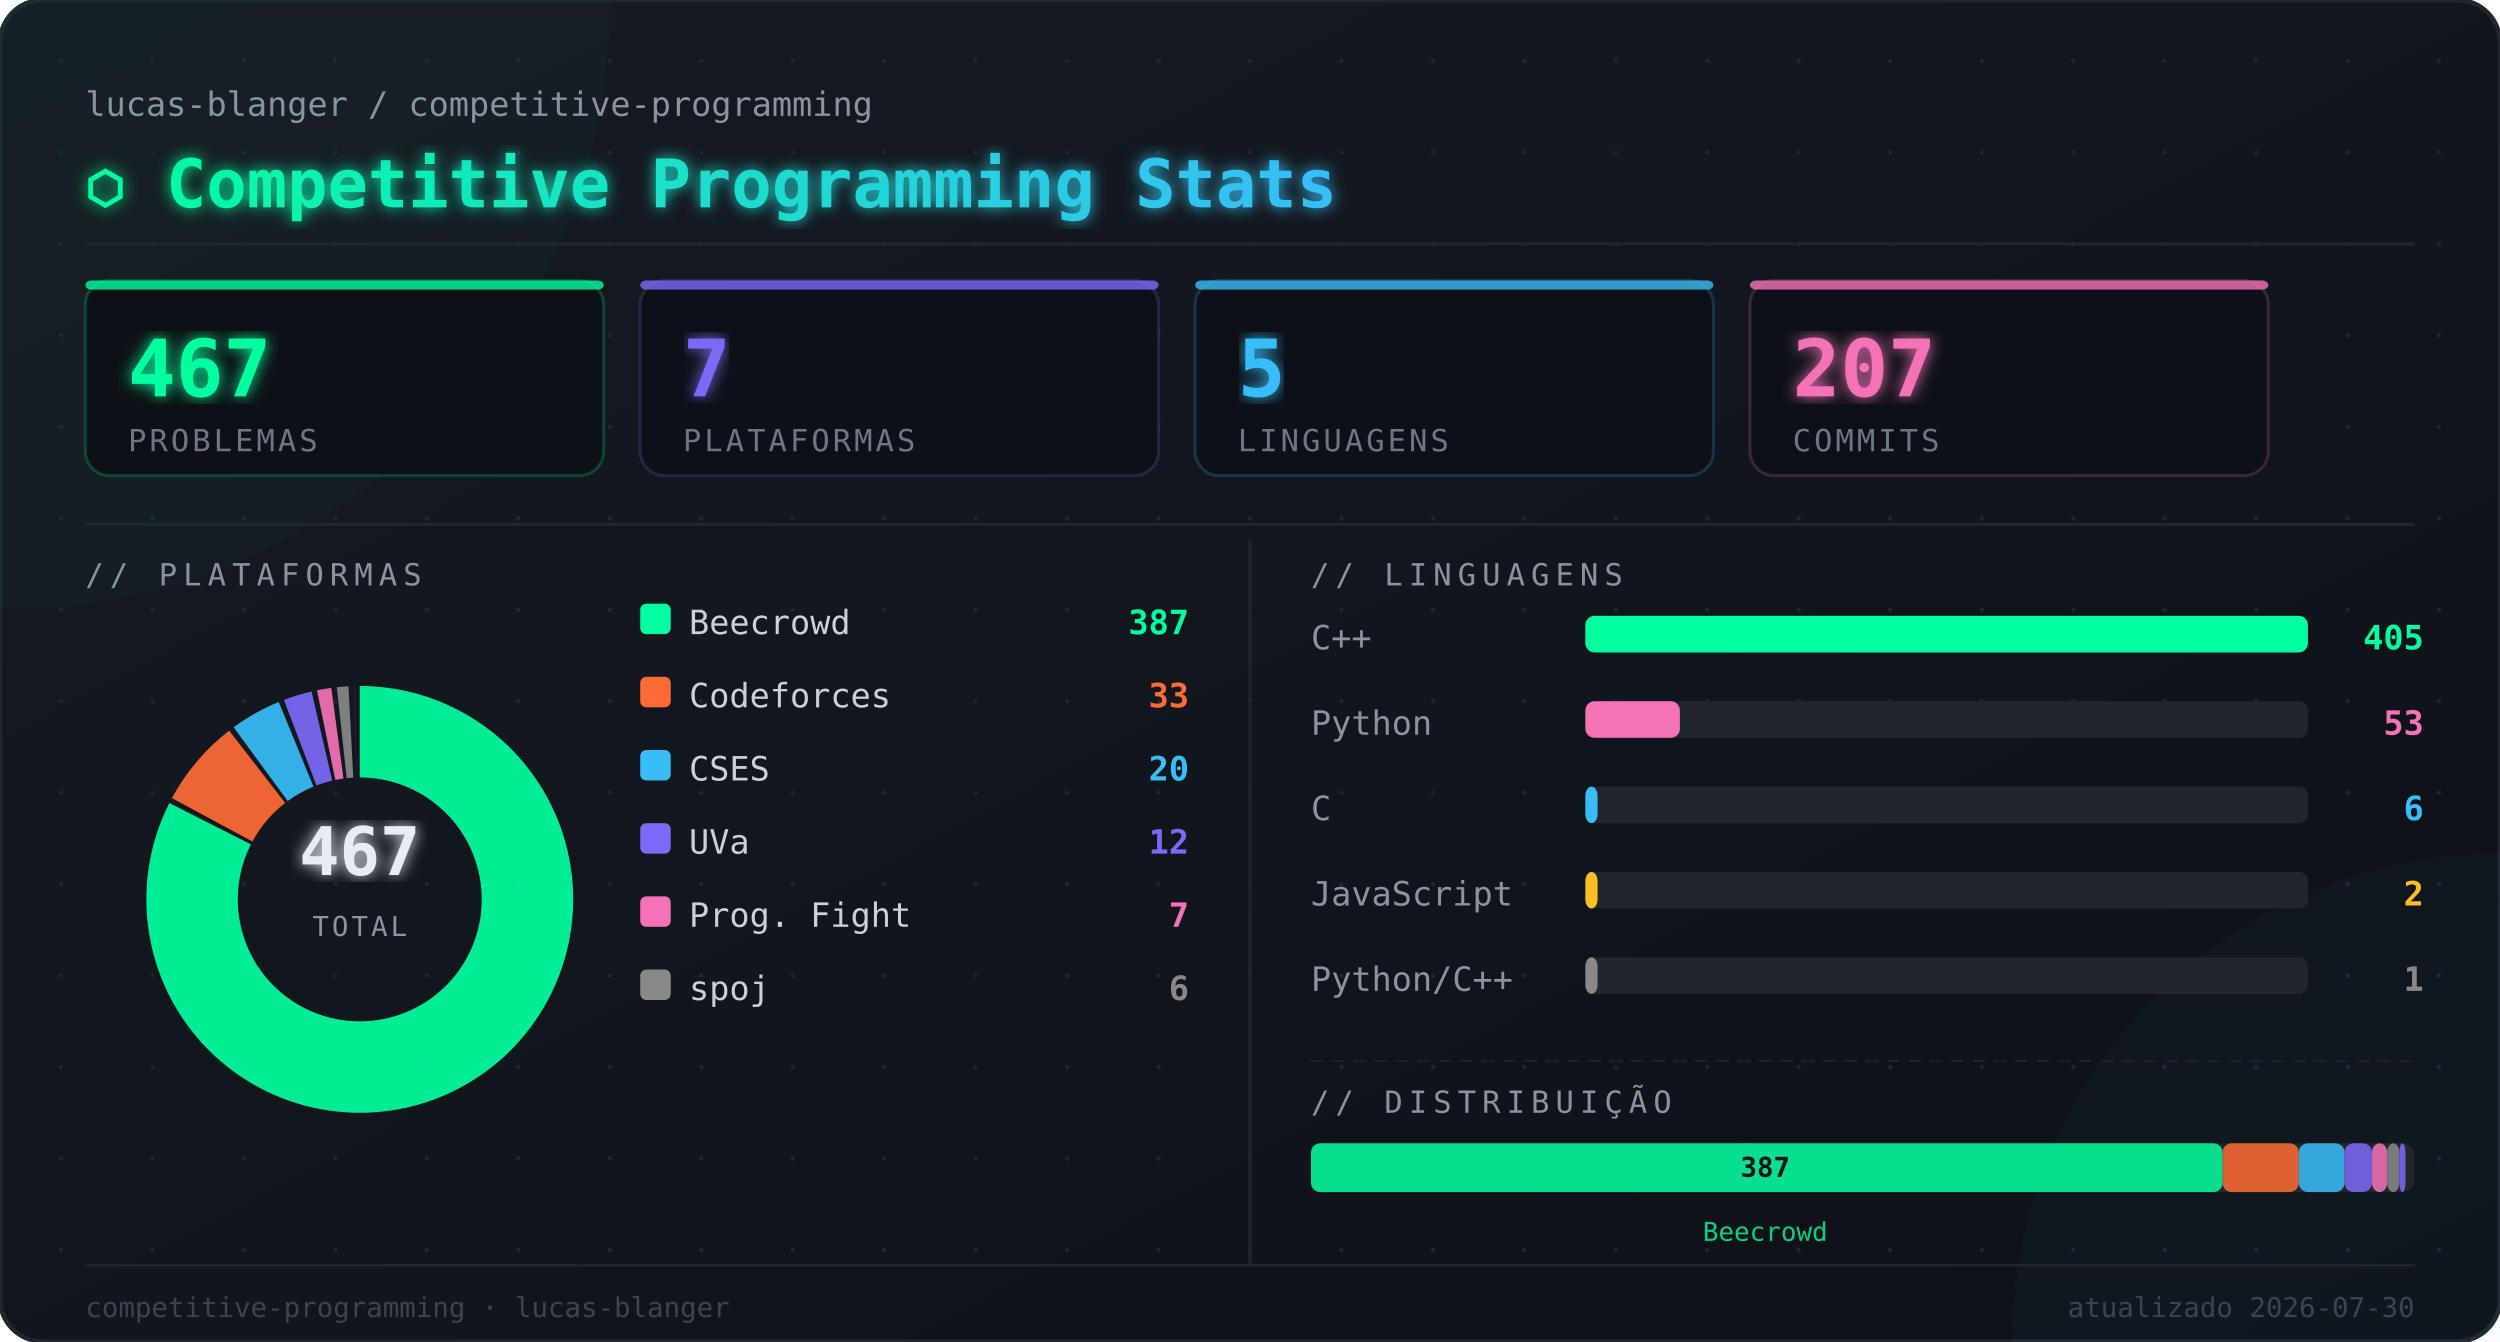
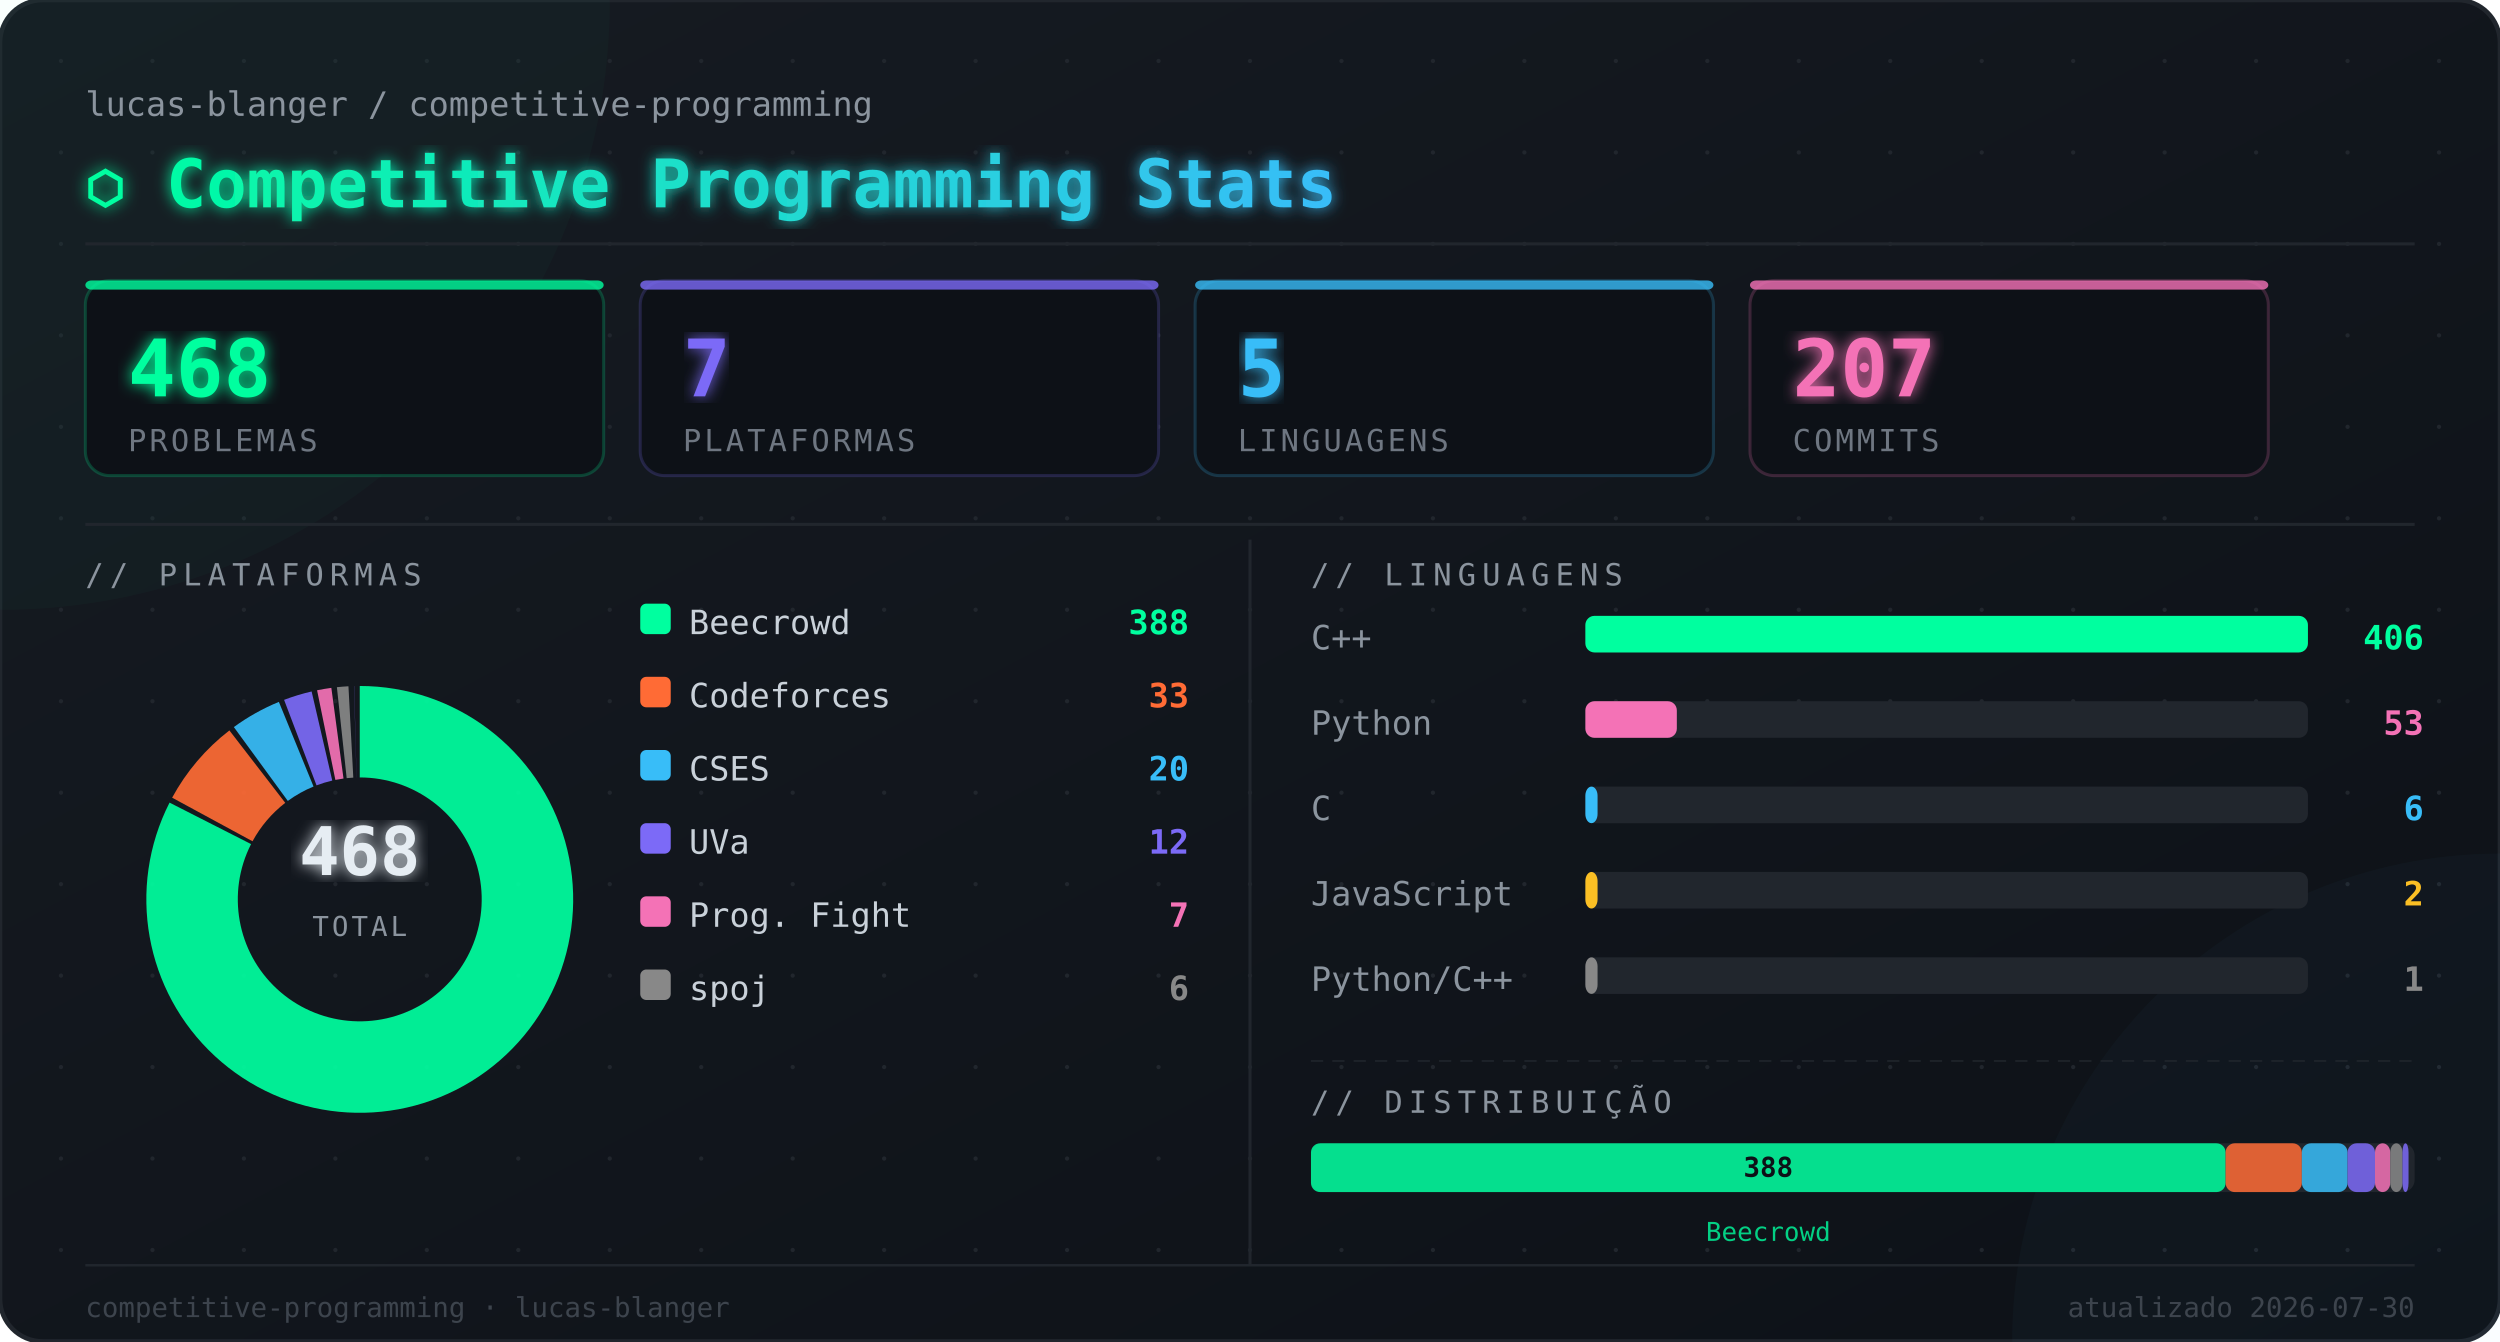
<svg xmlns="http://www.w3.org/2000/svg" width="820" height="440" viewBox="0 0 820 440">
  <defs>
    <linearGradient id="bg" x1="0" y1="0" x2="1" y2="1">
      <stop offset="0%" stop-color="#161b22" />
      <stop offset="100%" stop-color="#0d1117" />
    </linearGradient>
    <linearGradient id="titleGrad" x1="0" y1="0" x2="1" y2="0">
      <stop offset="0%" stop-color="#00ff9f" />
      <stop offset="100%" stop-color="#38bdf8" />
    </linearGradient>
    <filter id="glow">
      <feGaussianBlur stdDeviation="2.5" result="blur" />
      <feMerge>
        <feMergeNode in="blur" />
        <feMergeNode in="SourceGraphic" />
      </feMerge>
    </filter>
  </defs>
  <rect width="820" height="440" rx="14" fill="url(#bg)" />
  <rect width="820" height="440" rx="14" fill="none" stroke="#21262d" stroke-width="1.5" />
  <circle cx="20" cy="20" r="0.7" fill="#21262d" />
  <circle cx="20" cy="50" r="0.7" fill="#21262d" />
  <circle cx="20" cy="80" r="0.7" fill="#21262d" />
  <circle cx="20" cy="110" r="0.7" fill="#21262d" />
  <circle cx="20" cy="140" r="0.7" fill="#21262d" />
  <circle cx="20" cy="170" r="0.7" fill="#21262d" />
  <circle cx="20" cy="200" r="0.7" fill="#21262d" />
  <circle cx="20" cy="230" r="0.7" fill="#21262d" />
  <circle cx="20" cy="260" r="0.7" fill="#21262d" />
  <circle cx="20" cy="290" r="0.7" fill="#21262d" />
  <circle cx="20" cy="320" r="0.7" fill="#21262d" />
  <circle cx="20" cy="350" r="0.7" fill="#21262d" />
  <circle cx="20" cy="380" r="0.7" fill="#21262d" />
  <circle cx="20" cy="410" r="0.7" fill="#21262d" />
  <circle cx="50" cy="20" r="0.7" fill="#21262d" />
  <circle cx="50" cy="50" r="0.7" fill="#21262d" />
  <circle cx="50" cy="80" r="0.7" fill="#21262d" />
  <circle cx="50" cy="110" r="0.7" fill="#21262d" />
  <circle cx="50" cy="140" r="0.7" fill="#21262d" />
  <circle cx="50" cy="170" r="0.7" fill="#21262d" />
  <circle cx="50" cy="200" r="0.7" fill="#21262d" />
  <circle cx="50" cy="230" r="0.7" fill="#21262d" />
  <circle cx="50" cy="260" r="0.7" fill="#21262d" />
  <circle cx="50" cy="290" r="0.7" fill="#21262d" />
  <circle cx="50" cy="320" r="0.7" fill="#21262d" />
  <circle cx="50" cy="350" r="0.7" fill="#21262d" />
  <circle cx="50" cy="380" r="0.7" fill="#21262d" />
  <circle cx="50" cy="410" r="0.7" fill="#21262d" />
  <circle cx="80" cy="20" r="0.7" fill="#21262d" />
  <circle cx="80" cy="50" r="0.7" fill="#21262d" />
  <circle cx="80" cy="80" r="0.7" fill="#21262d" />
  <circle cx="80" cy="110" r="0.7" fill="#21262d" />
  <circle cx="80" cy="140" r="0.7" fill="#21262d" />
  <circle cx="80" cy="170" r="0.7" fill="#21262d" />
  <circle cx="80" cy="200" r="0.7" fill="#21262d" />
  <circle cx="80" cy="230" r="0.7" fill="#21262d" />
  <circle cx="80" cy="260" r="0.7" fill="#21262d" />
  <circle cx="80" cy="290" r="0.7" fill="#21262d" />
  <circle cx="80" cy="320" r="0.7" fill="#21262d" />
  <circle cx="80" cy="350" r="0.7" fill="#21262d" />
  <circle cx="80" cy="380" r="0.7" fill="#21262d" />
  <circle cx="80" cy="410" r="0.7" fill="#21262d" />
  <circle cx="110" cy="20" r="0.7" fill="#21262d" />
  <circle cx="110" cy="50" r="0.7" fill="#21262d" />
  <circle cx="110" cy="80" r="0.7" fill="#21262d" />
  <circle cx="110" cy="110" r="0.7" fill="#21262d" />
  <circle cx="110" cy="140" r="0.7" fill="#21262d" />
  <circle cx="110" cy="170" r="0.7" fill="#21262d" />
  <circle cx="110" cy="200" r="0.7" fill="#21262d" />
  <circle cx="110" cy="230" r="0.7" fill="#21262d" />
  <circle cx="110" cy="260" r="0.7" fill="#21262d" />
  <circle cx="110" cy="290" r="0.7" fill="#21262d" />
  <circle cx="110" cy="320" r="0.7" fill="#21262d" />
  <circle cx="110" cy="350" r="0.7" fill="#21262d" />
  <circle cx="110" cy="380" r="0.7" fill="#21262d" />
  <circle cx="110" cy="410" r="0.7" fill="#21262d" />
  <circle cx="140" cy="20" r="0.7" fill="#21262d" />
  <circle cx="140" cy="50" r="0.7" fill="#21262d" />
  <circle cx="140" cy="80" r="0.7" fill="#21262d" />
  <circle cx="140" cy="110" r="0.7" fill="#21262d" />
  <circle cx="140" cy="140" r="0.7" fill="#21262d" />
  <circle cx="140" cy="170" r="0.7" fill="#21262d" />
  <circle cx="140" cy="200" r="0.7" fill="#21262d" />
  <circle cx="140" cy="230" r="0.7" fill="#21262d" />
  <circle cx="140" cy="260" r="0.7" fill="#21262d" />
  <circle cx="140" cy="290" r="0.7" fill="#21262d" />
  <circle cx="140" cy="320" r="0.7" fill="#21262d" />
  <circle cx="140" cy="350" r="0.7" fill="#21262d" />
  <circle cx="140" cy="380" r="0.7" fill="#21262d" />
  <circle cx="140" cy="410" r="0.7" fill="#21262d" />
  <circle cx="170" cy="20" r="0.7" fill="#21262d" />
  <circle cx="170" cy="50" r="0.7" fill="#21262d" />
  <circle cx="170" cy="80" r="0.7" fill="#21262d" />
  <circle cx="170" cy="110" r="0.7" fill="#21262d" />
  <circle cx="170" cy="140" r="0.7" fill="#21262d" />
  <circle cx="170" cy="170" r="0.7" fill="#21262d" />
  <circle cx="170" cy="200" r="0.7" fill="#21262d" />
  <circle cx="170" cy="230" r="0.7" fill="#21262d" />
  <circle cx="170" cy="260" r="0.7" fill="#21262d" />
  <circle cx="170" cy="290" r="0.7" fill="#21262d" />
  <circle cx="170" cy="320" r="0.7" fill="#21262d" />
  <circle cx="170" cy="350" r="0.7" fill="#21262d" />
  <circle cx="170" cy="380" r="0.7" fill="#21262d" />
  <circle cx="170" cy="410" r="0.7" fill="#21262d" />
  <circle cx="200" cy="20" r="0.7" fill="#21262d" />
  <circle cx="200" cy="50" r="0.7" fill="#21262d" />
  <circle cx="200" cy="80" r="0.7" fill="#21262d" />
  <circle cx="200" cy="110" r="0.7" fill="#21262d" />
  <circle cx="200" cy="140" r="0.7" fill="#21262d" />
  <circle cx="200" cy="170" r="0.7" fill="#21262d" />
  <circle cx="200" cy="200" r="0.7" fill="#21262d" />
  <circle cx="200" cy="230" r="0.7" fill="#21262d" />
  <circle cx="200" cy="260" r="0.7" fill="#21262d" />
  <circle cx="200" cy="290" r="0.7" fill="#21262d" />
  <circle cx="200" cy="320" r="0.7" fill="#21262d" />
  <circle cx="200" cy="350" r="0.7" fill="#21262d" />
  <circle cx="200" cy="380" r="0.7" fill="#21262d" />
  <circle cx="200" cy="410" r="0.7" fill="#21262d" />
  <circle cx="230" cy="20" r="0.7" fill="#21262d" />
  <circle cx="230" cy="50" r="0.7" fill="#21262d" />
  <circle cx="230" cy="80" r="0.7" fill="#21262d" />
  <circle cx="230" cy="110" r="0.7" fill="#21262d" />
  <circle cx="230" cy="140" r="0.7" fill="#21262d" />
  <circle cx="230" cy="170" r="0.7" fill="#21262d" />
  <circle cx="230" cy="200" r="0.7" fill="#21262d" />
  <circle cx="230" cy="230" r="0.7" fill="#21262d" />
  <circle cx="230" cy="260" r="0.7" fill="#21262d" />
  <circle cx="230" cy="290" r="0.7" fill="#21262d" />
  <circle cx="230" cy="320" r="0.7" fill="#21262d" />
  <circle cx="230" cy="350" r="0.7" fill="#21262d" />
  <circle cx="230" cy="380" r="0.7" fill="#21262d" />
  <circle cx="230" cy="410" r="0.7" fill="#21262d" />
  <circle cx="260" cy="20" r="0.7" fill="#21262d" />
  <circle cx="260" cy="50" r="0.7" fill="#21262d" />
  <circle cx="260" cy="80" r="0.7" fill="#21262d" />
  <circle cx="260" cy="110" r="0.7" fill="#21262d" />
  <circle cx="260" cy="140" r="0.7" fill="#21262d" />
  <circle cx="260" cy="170" r="0.7" fill="#21262d" />
  <circle cx="260" cy="200" r="0.7" fill="#21262d" />
  <circle cx="260" cy="230" r="0.7" fill="#21262d" />
  <circle cx="260" cy="260" r="0.7" fill="#21262d" />
  <circle cx="260" cy="290" r="0.7" fill="#21262d" />
  <circle cx="260" cy="320" r="0.7" fill="#21262d" />
  <circle cx="260" cy="350" r="0.7" fill="#21262d" />
  <circle cx="260" cy="380" r="0.7" fill="#21262d" />
  <circle cx="260" cy="410" r="0.7" fill="#21262d" />
  <circle cx="290" cy="20" r="0.7" fill="#21262d" />
  <circle cx="290" cy="50" r="0.7" fill="#21262d" />
  <circle cx="290" cy="80" r="0.7" fill="#21262d" />
  <circle cx="290" cy="110" r="0.7" fill="#21262d" />
  <circle cx="290" cy="140" r="0.7" fill="#21262d" />
  <circle cx="290" cy="170" r="0.7" fill="#21262d" />
  <circle cx="290" cy="200" r="0.7" fill="#21262d" />
  <circle cx="290" cy="230" r="0.7" fill="#21262d" />
  <circle cx="290" cy="260" r="0.7" fill="#21262d" />
  <circle cx="290" cy="290" r="0.7" fill="#21262d" />
  <circle cx="290" cy="320" r="0.7" fill="#21262d" />
  <circle cx="290" cy="350" r="0.7" fill="#21262d" />
  <circle cx="290" cy="380" r="0.7" fill="#21262d" />
  <circle cx="290" cy="410" r="0.7" fill="#21262d" />
  <circle cx="320" cy="20" r="0.7" fill="#21262d" />
  <circle cx="320" cy="50" r="0.7" fill="#21262d" />
  <circle cx="320" cy="80" r="0.7" fill="#21262d" />
  <circle cx="320" cy="110" r="0.7" fill="#21262d" />
  <circle cx="320" cy="140" r="0.7" fill="#21262d" />
  <circle cx="320" cy="170" r="0.7" fill="#21262d" />
  <circle cx="320" cy="200" r="0.7" fill="#21262d" />
  <circle cx="320" cy="230" r="0.7" fill="#21262d" />
  <circle cx="320" cy="260" r="0.7" fill="#21262d" />
  <circle cx="320" cy="290" r="0.7" fill="#21262d" />
  <circle cx="320" cy="320" r="0.7" fill="#21262d" />
  <circle cx="320" cy="350" r="0.7" fill="#21262d" />
  <circle cx="320" cy="380" r="0.7" fill="#21262d" />
  <circle cx="320" cy="410" r="0.7" fill="#21262d" />
  <circle cx="350" cy="20" r="0.7" fill="#21262d" />
  <circle cx="350" cy="50" r="0.7" fill="#21262d" />
  <circle cx="350" cy="80" r="0.7" fill="#21262d" />
  <circle cx="350" cy="110" r="0.7" fill="#21262d" />
  <circle cx="350" cy="140" r="0.7" fill="#21262d" />
  <circle cx="350" cy="170" r="0.7" fill="#21262d" />
  <circle cx="350" cy="200" r="0.7" fill="#21262d" />
  <circle cx="350" cy="230" r="0.7" fill="#21262d" />
  <circle cx="350" cy="260" r="0.7" fill="#21262d" />
  <circle cx="350" cy="290" r="0.7" fill="#21262d" />
  <circle cx="350" cy="320" r="0.7" fill="#21262d" />
  <circle cx="350" cy="350" r="0.7" fill="#21262d" />
  <circle cx="350" cy="380" r="0.7" fill="#21262d" />
  <circle cx="350" cy="410" r="0.7" fill="#21262d" />
  <circle cx="380" cy="20" r="0.7" fill="#21262d" />
  <circle cx="380" cy="50" r="0.7" fill="#21262d" />
  <circle cx="380" cy="80" r="0.7" fill="#21262d" />
  <circle cx="380" cy="110" r="0.7" fill="#21262d" />
  <circle cx="380" cy="140" r="0.7" fill="#21262d" />
  <circle cx="380" cy="170" r="0.7" fill="#21262d" />
  <circle cx="380" cy="200" r="0.7" fill="#21262d" />
  <circle cx="380" cy="230" r="0.7" fill="#21262d" />
  <circle cx="380" cy="260" r="0.7" fill="#21262d" />
  <circle cx="380" cy="290" r="0.7" fill="#21262d" />
  <circle cx="380" cy="320" r="0.7" fill="#21262d" />
  <circle cx="380" cy="350" r="0.7" fill="#21262d" />
  <circle cx="380" cy="380" r="0.7" fill="#21262d" />
  <circle cx="380" cy="410" r="0.7" fill="#21262d" />
  <circle cx="410" cy="20" r="0.7" fill="#21262d" />
  <circle cx="410" cy="50" r="0.7" fill="#21262d" />
  <circle cx="410" cy="80" r="0.7" fill="#21262d" />
  <circle cx="410" cy="110" r="0.7" fill="#21262d" />
  <circle cx="410" cy="140" r="0.7" fill="#21262d" />
  <circle cx="410" cy="170" r="0.7" fill="#21262d" />
  <circle cx="410" cy="200" r="0.7" fill="#21262d" />
  <circle cx="410" cy="230" r="0.7" fill="#21262d" />
  <circle cx="410" cy="260" r="0.7" fill="#21262d" />
  <circle cx="410" cy="290" r="0.7" fill="#21262d" />
  <circle cx="410" cy="320" r="0.7" fill="#21262d" />
  <circle cx="410" cy="350" r="0.7" fill="#21262d" />
  <circle cx="410" cy="380" r="0.7" fill="#21262d" />
  <circle cx="410" cy="410" r="0.7" fill="#21262d" />
  <circle cx="440" cy="20" r="0.7" fill="#21262d" />
  <circle cx="440" cy="50" r="0.7" fill="#21262d" />
  <circle cx="440" cy="80" r="0.7" fill="#21262d" />
  <circle cx="440" cy="110" r="0.7" fill="#21262d" />
  <circle cx="440" cy="140" r="0.7" fill="#21262d" />
  <circle cx="440" cy="170" r="0.7" fill="#21262d" />
  <circle cx="440" cy="200" r="0.7" fill="#21262d" />
  <circle cx="440" cy="230" r="0.7" fill="#21262d" />
  <circle cx="440" cy="260" r="0.7" fill="#21262d" />
  <circle cx="440" cy="290" r="0.7" fill="#21262d" />
  <circle cx="440" cy="320" r="0.7" fill="#21262d" />
  <circle cx="440" cy="350" r="0.7" fill="#21262d" />
  <circle cx="440" cy="380" r="0.7" fill="#21262d" />
  <circle cx="440" cy="410" r="0.7" fill="#21262d" />
  <circle cx="470" cy="20" r="0.7" fill="#21262d" />
  <circle cx="470" cy="50" r="0.7" fill="#21262d" />
  <circle cx="470" cy="80" r="0.7" fill="#21262d" />
  <circle cx="470" cy="110" r="0.7" fill="#21262d" />
  <circle cx="470" cy="140" r="0.7" fill="#21262d" />
  <circle cx="470" cy="170" r="0.7" fill="#21262d" />
  <circle cx="470" cy="200" r="0.7" fill="#21262d" />
  <circle cx="470" cy="230" r="0.7" fill="#21262d" />
  <circle cx="470" cy="260" r="0.7" fill="#21262d" />
  <circle cx="470" cy="290" r="0.7" fill="#21262d" />
  <circle cx="470" cy="320" r="0.7" fill="#21262d" />
  <circle cx="470" cy="350" r="0.7" fill="#21262d" />
  <circle cx="470" cy="380" r="0.7" fill="#21262d" />
  <circle cx="470" cy="410" r="0.7" fill="#21262d" />
  <circle cx="500" cy="20" r="0.7" fill="#21262d" />
  <circle cx="500" cy="50" r="0.7" fill="#21262d" />
  <circle cx="500" cy="80" r="0.7" fill="#21262d" />
  <circle cx="500" cy="110" r="0.7" fill="#21262d" />
  <circle cx="500" cy="140" r="0.7" fill="#21262d" />
  <circle cx="500" cy="170" r="0.7" fill="#21262d" />
  <circle cx="500" cy="200" r="0.7" fill="#21262d" />
  <circle cx="500" cy="230" r="0.7" fill="#21262d" />
  <circle cx="500" cy="260" r="0.7" fill="#21262d" />
  <circle cx="500" cy="290" r="0.7" fill="#21262d" />
  <circle cx="500" cy="320" r="0.7" fill="#21262d" />
  <circle cx="500" cy="350" r="0.7" fill="#21262d" />
  <circle cx="500" cy="380" r="0.7" fill="#21262d" />
  <circle cx="500" cy="410" r="0.7" fill="#21262d" />
  <circle cx="530" cy="20" r="0.7" fill="#21262d" />
  <circle cx="530" cy="50" r="0.7" fill="#21262d" />
  <circle cx="530" cy="80" r="0.7" fill="#21262d" />
  <circle cx="530" cy="110" r="0.7" fill="#21262d" />
  <circle cx="530" cy="140" r="0.7" fill="#21262d" />
  <circle cx="530" cy="170" r="0.7" fill="#21262d" />
  <circle cx="530" cy="200" r="0.7" fill="#21262d" />
  <circle cx="530" cy="230" r="0.7" fill="#21262d" />
  <circle cx="530" cy="260" r="0.7" fill="#21262d" />
  <circle cx="530" cy="290" r="0.7" fill="#21262d" />
  <circle cx="530" cy="320" r="0.7" fill="#21262d" />
  <circle cx="530" cy="350" r="0.7" fill="#21262d" />
  <circle cx="530" cy="380" r="0.7" fill="#21262d" />
  <circle cx="530" cy="410" r="0.7" fill="#21262d" />
  <circle cx="560" cy="20" r="0.7" fill="#21262d" />
  <circle cx="560" cy="50" r="0.7" fill="#21262d" />
  <circle cx="560" cy="80" r="0.7" fill="#21262d" />
  <circle cx="560" cy="110" r="0.7" fill="#21262d" />
  <circle cx="560" cy="140" r="0.7" fill="#21262d" />
  <circle cx="560" cy="170" r="0.7" fill="#21262d" />
  <circle cx="560" cy="200" r="0.7" fill="#21262d" />
  <circle cx="560" cy="230" r="0.7" fill="#21262d" />
  <circle cx="560" cy="260" r="0.7" fill="#21262d" />
  <circle cx="560" cy="290" r="0.7" fill="#21262d" />
  <circle cx="560" cy="320" r="0.7" fill="#21262d" />
  <circle cx="560" cy="350" r="0.7" fill="#21262d" />
  <circle cx="560" cy="380" r="0.7" fill="#21262d" />
  <circle cx="560" cy="410" r="0.7" fill="#21262d" />
  <circle cx="590" cy="20" r="0.7" fill="#21262d" />
  <circle cx="590" cy="50" r="0.7" fill="#21262d" />
  <circle cx="590" cy="80" r="0.7" fill="#21262d" />
  <circle cx="590" cy="110" r="0.7" fill="#21262d" />
  <circle cx="590" cy="140" r="0.7" fill="#21262d" />
  <circle cx="590" cy="170" r="0.7" fill="#21262d" />
  <circle cx="590" cy="200" r="0.7" fill="#21262d" />
  <circle cx="590" cy="230" r="0.7" fill="#21262d" />
  <circle cx="590" cy="260" r="0.7" fill="#21262d" />
  <circle cx="590" cy="290" r="0.7" fill="#21262d" />
  <circle cx="590" cy="320" r="0.7" fill="#21262d" />
  <circle cx="590" cy="350" r="0.7" fill="#21262d" />
  <circle cx="590" cy="380" r="0.7" fill="#21262d" />
  <circle cx="590" cy="410" r="0.7" fill="#21262d" />
  <circle cx="620" cy="20" r="0.7" fill="#21262d" />
  <circle cx="620" cy="50" r="0.7" fill="#21262d" />
  <circle cx="620" cy="80" r="0.7" fill="#21262d" />
  <circle cx="620" cy="110" r="0.7" fill="#21262d" />
  <circle cx="620" cy="140" r="0.7" fill="#21262d" />
  <circle cx="620" cy="170" r="0.7" fill="#21262d" />
  <circle cx="620" cy="200" r="0.7" fill="#21262d" />
  <circle cx="620" cy="230" r="0.7" fill="#21262d" />
  <circle cx="620" cy="260" r="0.7" fill="#21262d" />
  <circle cx="620" cy="290" r="0.7" fill="#21262d" />
  <circle cx="620" cy="320" r="0.7" fill="#21262d" />
  <circle cx="620" cy="350" r="0.7" fill="#21262d" />
  <circle cx="620" cy="380" r="0.7" fill="#21262d" />
  <circle cx="620" cy="410" r="0.7" fill="#21262d" />
  <circle cx="650" cy="20" r="0.7" fill="#21262d" />
  <circle cx="650" cy="50" r="0.7" fill="#21262d" />
  <circle cx="650" cy="80" r="0.7" fill="#21262d" />
  <circle cx="650" cy="110" r="0.7" fill="#21262d" />
  <circle cx="650" cy="140" r="0.7" fill="#21262d" />
  <circle cx="650" cy="170" r="0.7" fill="#21262d" />
  <circle cx="650" cy="200" r="0.7" fill="#21262d" />
  <circle cx="650" cy="230" r="0.7" fill="#21262d" />
  <circle cx="650" cy="260" r="0.7" fill="#21262d" />
  <circle cx="650" cy="290" r="0.7" fill="#21262d" />
  <circle cx="650" cy="320" r="0.7" fill="#21262d" />
  <circle cx="650" cy="350" r="0.7" fill="#21262d" />
  <circle cx="650" cy="380" r="0.7" fill="#21262d" />
  <circle cx="650" cy="410" r="0.7" fill="#21262d" />
  <circle cx="680" cy="20" r="0.7" fill="#21262d" />
  <circle cx="680" cy="50" r="0.7" fill="#21262d" />
  <circle cx="680" cy="80" r="0.7" fill="#21262d" />
  <circle cx="680" cy="110" r="0.7" fill="#21262d" />
  <circle cx="680" cy="140" r="0.7" fill="#21262d" />
  <circle cx="680" cy="170" r="0.7" fill="#21262d" />
  <circle cx="680" cy="200" r="0.7" fill="#21262d" />
  <circle cx="680" cy="230" r="0.7" fill="#21262d" />
  <circle cx="680" cy="260" r="0.7" fill="#21262d" />
  <circle cx="680" cy="290" r="0.7" fill="#21262d" />
  <circle cx="680" cy="320" r="0.7" fill="#21262d" />
  <circle cx="680" cy="350" r="0.7" fill="#21262d" />
  <circle cx="680" cy="380" r="0.7" fill="#21262d" />
  <circle cx="680" cy="410" r="0.7" fill="#21262d" />
  <circle cx="710" cy="20" r="0.7" fill="#21262d" />
  <circle cx="710" cy="50" r="0.7" fill="#21262d" />
  <circle cx="710" cy="80" r="0.7" fill="#21262d" />
  <circle cx="710" cy="110" r="0.7" fill="#21262d" />
  <circle cx="710" cy="140" r="0.7" fill="#21262d" />
  <circle cx="710" cy="170" r="0.7" fill="#21262d" />
  <circle cx="710" cy="200" r="0.7" fill="#21262d" />
  <circle cx="710" cy="230" r="0.7" fill="#21262d" />
  <circle cx="710" cy="260" r="0.7" fill="#21262d" />
  <circle cx="710" cy="290" r="0.7" fill="#21262d" />
  <circle cx="710" cy="320" r="0.7" fill="#21262d" />
  <circle cx="710" cy="350" r="0.7" fill="#21262d" />
  <circle cx="710" cy="380" r="0.7" fill="#21262d" />
  <circle cx="710" cy="410" r="0.7" fill="#21262d" />
  <circle cx="740" cy="20" r="0.7" fill="#21262d" />
  <circle cx="740" cy="50" r="0.7" fill="#21262d" />
  <circle cx="740" cy="80" r="0.7" fill="#21262d" />
  <circle cx="740" cy="110" r="0.7" fill="#21262d" />
  <circle cx="740" cy="140" r="0.7" fill="#21262d" />
  <circle cx="740" cy="170" r="0.7" fill="#21262d" />
  <circle cx="740" cy="200" r="0.7" fill="#21262d" />
  <circle cx="740" cy="230" r="0.7" fill="#21262d" />
  <circle cx="740" cy="260" r="0.7" fill="#21262d" />
  <circle cx="740" cy="290" r="0.7" fill="#21262d" />
  <circle cx="740" cy="320" r="0.7" fill="#21262d" />
  <circle cx="740" cy="350" r="0.7" fill="#21262d" />
  <circle cx="740" cy="380" r="0.7" fill="#21262d" />
  <circle cx="740" cy="410" r="0.7" fill="#21262d" />
  <circle cx="770" cy="20" r="0.7" fill="#21262d" />
  <circle cx="770" cy="50" r="0.7" fill="#21262d" />
  <circle cx="770" cy="80" r="0.7" fill="#21262d" />
  <circle cx="770" cy="110" r="0.7" fill="#21262d" />
  <circle cx="770" cy="140" r="0.7" fill="#21262d" />
  <circle cx="770" cy="170" r="0.7" fill="#21262d" />
  <circle cx="770" cy="200" r="0.7" fill="#21262d" />
  <circle cx="770" cy="230" r="0.7" fill="#21262d" />
  <circle cx="770" cy="260" r="0.7" fill="#21262d" />
  <circle cx="770" cy="290" r="0.7" fill="#21262d" />
  <circle cx="770" cy="320" r="0.7" fill="#21262d" />
  <circle cx="770" cy="350" r="0.7" fill="#21262d" />
  <circle cx="770" cy="380" r="0.7" fill="#21262d" />
  <circle cx="770" cy="410" r="0.7" fill="#21262d" />
  <circle cx="800" cy="20" r="0.7" fill="#21262d" />
  <circle cx="800" cy="50" r="0.7" fill="#21262d" />
  <circle cx="800" cy="80" r="0.7" fill="#21262d" />
  <circle cx="800" cy="110" r="0.7" fill="#21262d" />
  <circle cx="800" cy="140" r="0.7" fill="#21262d" />
  <circle cx="800" cy="170" r="0.7" fill="#21262d" />
  <circle cx="800" cy="200" r="0.7" fill="#21262d" />
  <circle cx="800" cy="230" r="0.7" fill="#21262d" />
  <circle cx="800" cy="260" r="0.7" fill="#21262d" />
  <circle cx="800" cy="290" r="0.7" fill="#21262d" />
  <circle cx="800" cy="320" r="0.7" fill="#21262d" />
  <circle cx="800" cy="350" r="0.7" fill="#21262d" />
  <circle cx="800" cy="380" r="0.7" fill="#21262d" />
  <circle cx="800" cy="410" r="0.7" fill="#21262d" />
  <circle cx="0" cy="0" r="200" fill="#00ff9f" opacity="0.025" />
  <circle cx="820" cy="440" r="160" fill="#38bdf8" opacity="0.03" />
  <text x="28" y="38" fill="#8b949e" font-size="11" font-family="monospace">lucas-blanger / competitive-programming</text>
  <text x="28" y="68" fill="url(#titleGrad)" font-size="22" font-weight="bold" font-family="monospace" filter="url(#glow)">⬡  Competitive Programming Stats</text>
  <line x1="28" y1="80" x2="792" y2="80" stroke="#21262d" stroke-width="1" />
  <rect x="28" y="92" width="170" height="64" rx="8" fill="#0d1117" stroke="#00ff9f33" stroke-width="1" />
  <rect x="28" y="92" width="170" height="3" rx="2" fill="#00ff9f" opacity="0.8" />
-   <text x="42" y="130" fill="#00ff9f" font-size="26" font-weight="bold" font-family="monospace" filter="url(#glow)">467</text>
+   <text x="42" y="130" fill="#00ff9f" font-size="26" font-weight="bold" font-family="monospace" filter="url(#glow)">468</text>
  <text x="42" y="148" fill="#6e7681" font-size="10" font-family="monospace" letter-spacing="1">PROBLEMAS</text>
  <rect x="210" y="92" width="170" height="64" rx="8" fill="#0d1117" stroke="#7c6af733" stroke-width="1" />
  <rect x="210" y="92" width="170" height="3" rx="2" fill="#7c6af7" opacity="0.8" />
  <text x="224" y="130" fill="#7c6af7" font-size="26" font-weight="bold" font-family="monospace" filter="url(#glow)">7</text>
  <text x="224" y="148" fill="#6e7681" font-size="10" font-family="monospace" letter-spacing="1">PLATAFORMAS</text>
  <rect x="392" y="92" width="170" height="64" rx="8" fill="#0d1117" stroke="#38bdf833" stroke-width="1" />
  <rect x="392" y="92" width="170" height="3" rx="2" fill="#38bdf8" opacity="0.8" />
  <text x="406" y="130" fill="#38bdf8" font-size="26" font-weight="bold" font-family="monospace" filter="url(#glow)">5</text>
  <text x="406" y="148" fill="#6e7681" font-size="10" font-family="monospace" letter-spacing="1">LINGUAGENS</text>
  <rect x="574" y="92" width="170" height="64" rx="8" fill="#0d1117" stroke="#f472b633" stroke-width="1" />
  <rect x="574" y="92" width="170" height="3" rx="2" fill="#f472b6" opacity="0.8" />
  <text x="588" y="130" fill="#f472b6" font-size="26" font-weight="bold" font-family="monospace" filter="url(#glow)">207</text>
  <text x="588" y="148" fill="#6e7681" font-size="10" font-family="monospace" letter-spacing="1">COMMITS</text>
  <line x1="28" y1="172" x2="792" y2="172" stroke="#21262d" stroke-width="1" />
  <text x="28" y="192" fill="#8b949e" font-size="10" font-family="monospace" letter-spacing="2">// PLATAFORMAS</text>
-   <path d="M 118.00 225.00 A 70 70 0 1 1 55.54 263.41 L 82.31 276.95 A 40 40 0 1 0 118.00 255.00 Z" fill="#00ff9f" opacity="0.92" />
-   <path d="M 56.38 261.78 A 70 70 0 0 1 75.16 239.64 L 93.52 263.36 A 40 40 0 0 0 82.79 276.02 Z" fill="#ff6b35" opacity="0.92" />
-   <path d="M 76.63 238.54 A 70 70 0 0 1 91.42 230.24 L 102.81 258.00 A 40 40 0 0 0 94.36 262.73 Z" fill="#38bdf8" opacity="0.92" />
-   <path d="M 93.13 229.57 A 70 70 0 0 1 102.18 226.81 L 108.96 256.04 A 40 40 0 0 0 103.79 257.61 Z" fill="#7c6af7" opacity="0.92" />
-   <path d="M 103.97 226.42 A 70 70 0 0 1 108.66 225.63 L 112.66 255.36 A 40 40 0 0 0 109.98 255.81 Z" fill="#f472b6" opacity="0.92" />
-   <path d="M 110.48 225.41 A 70 70 0 0 1 114.29 225.10 L 115.88 255.06 A 40 40 0 0 0 113.70 255.23 Z" fill="#888888" opacity="0.92" />
-   <path d="M 116.12 225.03 A 70 70 0 0 1 116.17 225.02 L 116.95 255.01 A 40 40 0 0 0 116.92 255.01 Z" fill="#7c6af7" opacity="0.92" />
-   <text x="118" y="287" fill="#e6edf3" font-size="22" font-weight="bold" font-family="monospace" text-anchor="middle" filter="url(#glow)">467</text>
+   <path d="M 118.00 225.00 A 70 70 0 1 1 55.61 263.26 L 82.35 276.86 A 40 40 0 1 0 118.00 255.00 Z" fill="#00ff9f" opacity="0.92" />
+   <path d="M 56.46 261.64 A 70 70 0 0 1 75.24 239.58 L 93.56 263.33 A 40 40 0 0 0 82.83 275.94 Z" fill="#ff6b35" opacity="0.92" />
+   <path d="M 76.70 238.48 A 70 70 0 0 1 91.47 230.22 L 102.84 257.98 A 40 40 0 0 0 94.40 262.70 Z" fill="#38bdf8" opacity="0.92" />
+   <path d="M 93.18 229.55 A 70 70 0 0 1 102.21 226.80 L 108.98 256.03 A 40 40 0 0 0 103.82 257.60 Z" fill="#7c6af7" opacity="0.92" />
+   <path d="M 104.00 226.41 A 70 70 0 0 1 108.68 225.62 L 112.67 255.36 A 40 40 0 0 0 110.00 255.81 Z" fill="#f472b6" opacity="0.92" />
+   <path d="M 110.50 225.40 A 70 70 0 0 1 114.29 225.10 L 115.88 255.06 A 40 40 0 0 0 113.71 255.23 Z" fill="#888888" opacity="0.92" />
+   <path d="M 116.12 225.03 A 70 70 0 0 1 116.17 225.02 L 116.95 255.01 A 40 40 0 0 0 116.93 255.01 Z" fill="#7c6af7" opacity="0.92" />
+   <text x="118" y="287" fill="#e6edf3" font-size="22" font-weight="bold" font-family="monospace" text-anchor="middle" filter="url(#glow)">468</text>
  <text x="118" y="307" fill="#8b949e" font-size="9" font-family="monospace" text-anchor="middle" letter-spacing="1">TOTAL</text>
  <rect x="210" y="198" width="10" height="10" rx="2" fill="#00ff9f" />
  <text x="226" y="208" fill="#c9d1d9" font-size="11" font-family="monospace">Beecrowd</text>
-   <text x="390" y="208" fill="#00ff9f" font-size="11" font-family="monospace" font-weight="bold" text-anchor="end">387</text>
+   <text x="390" y="208" fill="#00ff9f" font-size="11" font-family="monospace" font-weight="bold" text-anchor="end">388</text>
  <rect x="210" y="222" width="10" height="10" rx="2" fill="#ff6b35" />
  <text x="226" y="232" fill="#c9d1d9" font-size="11" font-family="monospace">Codeforces</text>
  <text x="390" y="232" fill="#ff6b35" font-size="11" font-family="monospace" font-weight="bold" text-anchor="end">33</text>
  <rect x="210" y="246" width="10" height="10" rx="2" fill="#38bdf8" />
  <text x="226" y="256" fill="#c9d1d9" font-size="11" font-family="monospace">CSES</text>
  <text x="390" y="256" fill="#38bdf8" font-size="11" font-family="monospace" font-weight="bold" text-anchor="end">20</text>
  <rect x="210" y="270" width="10" height="10" rx="2" fill="#7c6af7" />
  <text x="226" y="280" fill="#c9d1d9" font-size="11" font-family="monospace">UVa</text>
  <text x="390" y="280" fill="#7c6af7" font-size="11" font-family="monospace" font-weight="bold" text-anchor="end">12</text>
  <rect x="210" y="294" width="10" height="10" rx="2" fill="#f472b6" />
  <text x="226" y="304" fill="#c9d1d9" font-size="11" font-family="monospace">Prog. Fight</text>
  <text x="390" y="304" fill="#f472b6" font-size="11" font-family="monospace" font-weight="bold" text-anchor="end">7</text>
  <rect x="210" y="318" width="10" height="10" rx="2" fill="#888888" />
  <text x="226" y="328" fill="#c9d1d9" font-size="11" font-family="monospace">spoj</text>
  <text x="390" y="328" fill="#888888" font-size="11" font-family="monospace" font-weight="bold" text-anchor="end">6</text>
  <line x1="410" y1="177" x2="410" y2="415" stroke="#21262d" stroke-width="1" />
  <text x="430" y="192" fill="#8b949e" font-size="10" font-family="monospace" letter-spacing="2">// LINGUAGENS</text>
  <text x="430" y="213" fill="#8b949e" font-size="11" font-family="monospace">C++</text>
  <rect x="520" y="202" width="237" height="12" rx="3" fill="#21262d" />
  <rect x="520" y="202" width="237" height="12" rx="3" fill="#00ff9f" />
-   <text x="795" y="213" fill="#00ff9f" font-size="11" font-family="monospace" text-anchor="end" font-weight="bold">405</text>
+   <text x="795" y="213" fill="#00ff9f" font-size="11" font-family="monospace" text-anchor="end" font-weight="bold">406</text>
  <text x="430" y="241" fill="#8b949e" font-size="11" font-family="monospace">Python</text>
  <rect x="520" y="230" width="237" height="12" rx="3" fill="#21262d" />
-   <rect x="520" y="230" width="31" height="12" rx="3" fill="#f472b6" />
+   <rect x="520" y="230" width="30" height="12" rx="3" fill="#f472b6" />
  <text x="795" y="241" fill="#f472b6" font-size="11" font-family="monospace" text-anchor="end" font-weight="bold">53</text>
  <text x="430" y="269" fill="#8b949e" font-size="11" font-family="monospace">C</text>
  <rect x="520" y="258" width="237" height="12" rx="3" fill="#21262d" />
  <rect x="520" y="258" width="4" height="12" rx="3" fill="#38bdf8" />
  <text x="795" y="269" fill="#38bdf8" font-size="11" font-family="monospace" text-anchor="end" font-weight="bold">6</text>
  <text x="430" y="297" fill="#8b949e" font-size="11" font-family="monospace">JavaScript</text>
  <rect x="520" y="286" width="237" height="12" rx="3" fill="#21262d" />
  <rect x="520" y="286" width="4" height="12" rx="3" fill="#fbbf24" />
  <text x="795" y="297" fill="#fbbf24" font-size="11" font-family="monospace" text-anchor="end" font-weight="bold">2</text>
  <text x="430" y="325" fill="#8b949e" font-size="11" font-family="monospace">Python/C++</text>
  <rect x="520" y="314" width="237" height="12" rx="3" fill="#21262d" />
  <rect x="520" y="314" width="4" height="12" rx="3" fill="#888888" />
  <text x="795" y="325" fill="#888888" font-size="11" font-family="monospace" text-anchor="end" font-weight="bold">1</text>
  <line x1="430" y1="348" x2="792" y2="348" stroke="#21262d" stroke-width="0.5" stroke-dasharray="4,3" />
  <text x="430" y="365" fill="#8b949e" font-size="10" font-family="monospace" letter-spacing="2">// DISTRIBUIÇÃO</text>
  <rect x="430" y="375" width="362" height="16" rx="4" fill="#21262d" />
-   <rect x="430" y="375" width="299" height="16" rx="3" fill="#00ff9f" opacity="0.85" />
-   <text x="579" y="386" fill="#0d1117" font-size="9" font-family="monospace" font-weight="bold" text-anchor="middle">387</text>
-   <rect x="729" y="375" width="25" height="16" rx="3" fill="#ff6b35" opacity="0.85" />
-   <rect x="754" y="375" width="15" height="16" rx="3" fill="#38bdf8" opacity="0.85" />
-   <rect x="769" y="375" width="9" height="16" rx="3" fill="#7c6af7" opacity="0.85" />
-   <rect x="778" y="375" width="5" height="16" rx="3" fill="#f472b6" opacity="0.85" />
-   <rect x="783" y="375" width="4" height="16" rx="3" fill="#888888" opacity="0.85" />
-   <rect x="787" y="375" width="2" height="16" rx="3" fill="#7c6af7" opacity="0.85" />
-   <text x="579" y="407" fill="#00ff9f" font-size="8.5" font-family="monospace" text-anchor="middle" opacity="0.8">Beecrowd</text>
+   <rect x="430" y="375" width="300" height="16" rx="3" fill="#00ff9f" opacity="0.85" />
+   <text x="580" y="386" fill="#0d1117" font-size="9" font-family="monospace" font-weight="bold" text-anchor="middle">388</text>
+   <rect x="730" y="375" width="25" height="16" rx="3" fill="#ff6b35" opacity="0.85" />
+   <rect x="755" y="375" width="15" height="16" rx="3" fill="#38bdf8" opacity="0.85" />
+   <rect x="770" y="375" width="9" height="16" rx="3" fill="#7c6af7" opacity="0.85" />
+   <rect x="779" y="375" width="5" height="16" rx="3" fill="#f472b6" opacity="0.85" />
+   <rect x="784" y="375" width="4" height="16" rx="3" fill="#888888" opacity="0.85" />
+   <rect x="788" y="375" width="2" height="16" rx="3" fill="#7c6af7" opacity="0.85" />
+   <text x="580" y="407" fill="#00ff9f" font-size="8.5" font-family="monospace" text-anchor="middle" opacity="0.8">Beecrowd</text>
  <line x1="28" y1="415" x2="792" y2="415" stroke="#21262d" stroke-width="0.8" />
  <text x="28" y="432" fill="#3d444d" font-size="9" font-family="monospace">competitive-programming · lucas-blanger</text>
  <text x="792" y="432" fill="#3d444d" font-size="9" font-family="monospace" text-anchor="end">atualizado 2026-07-30</text>
</svg>
